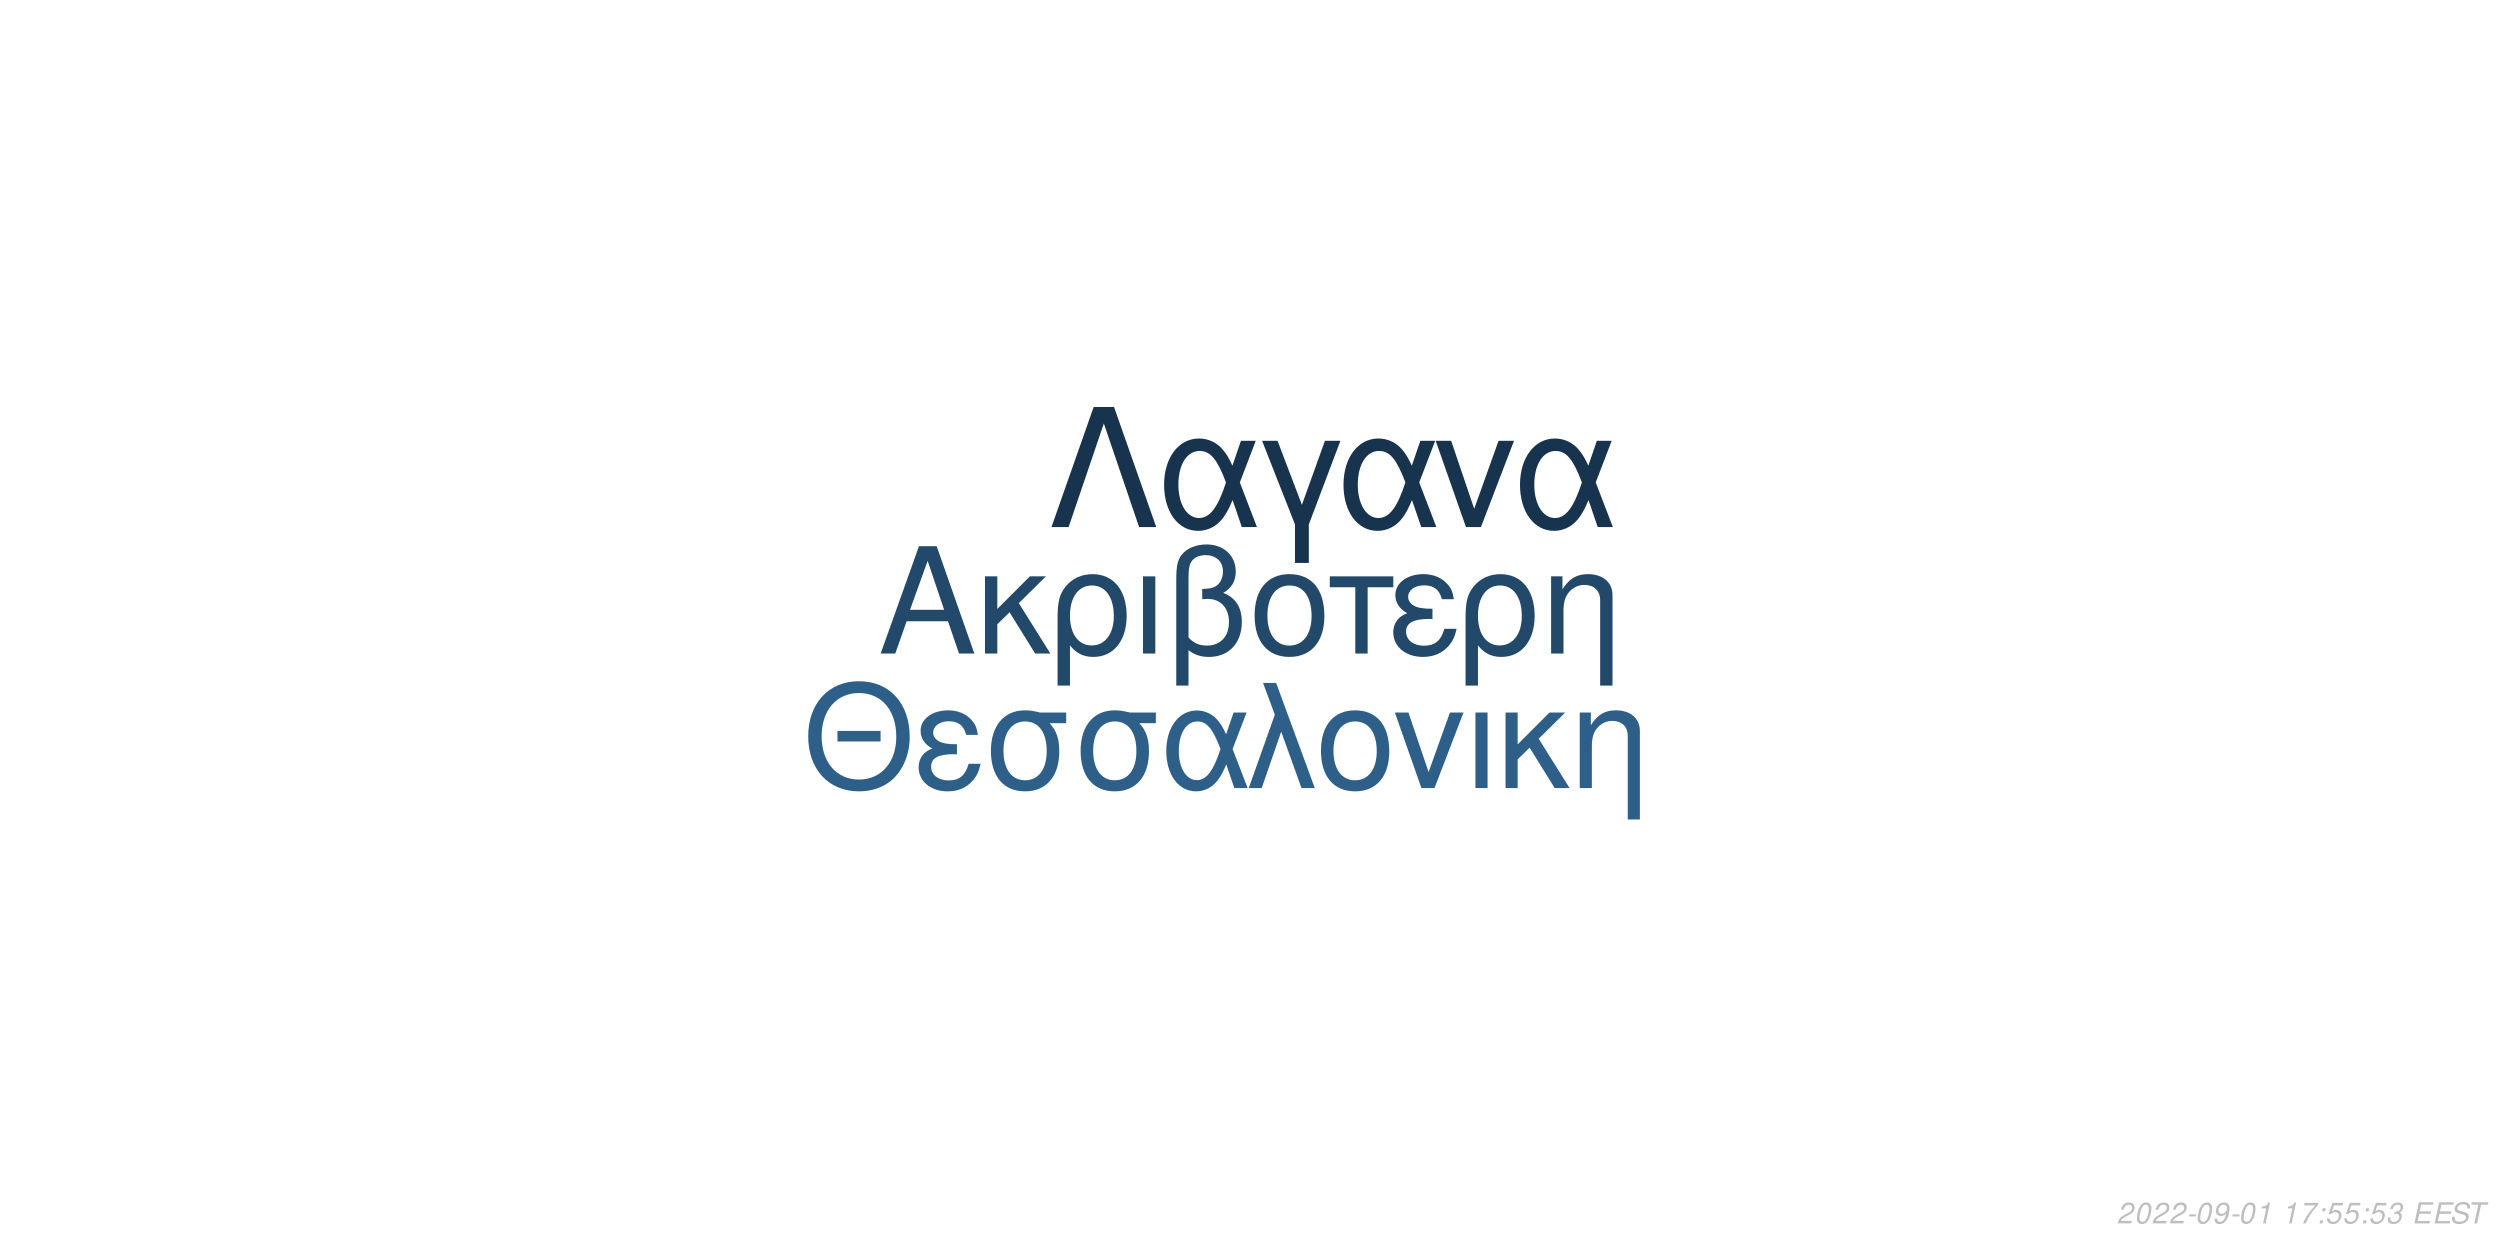
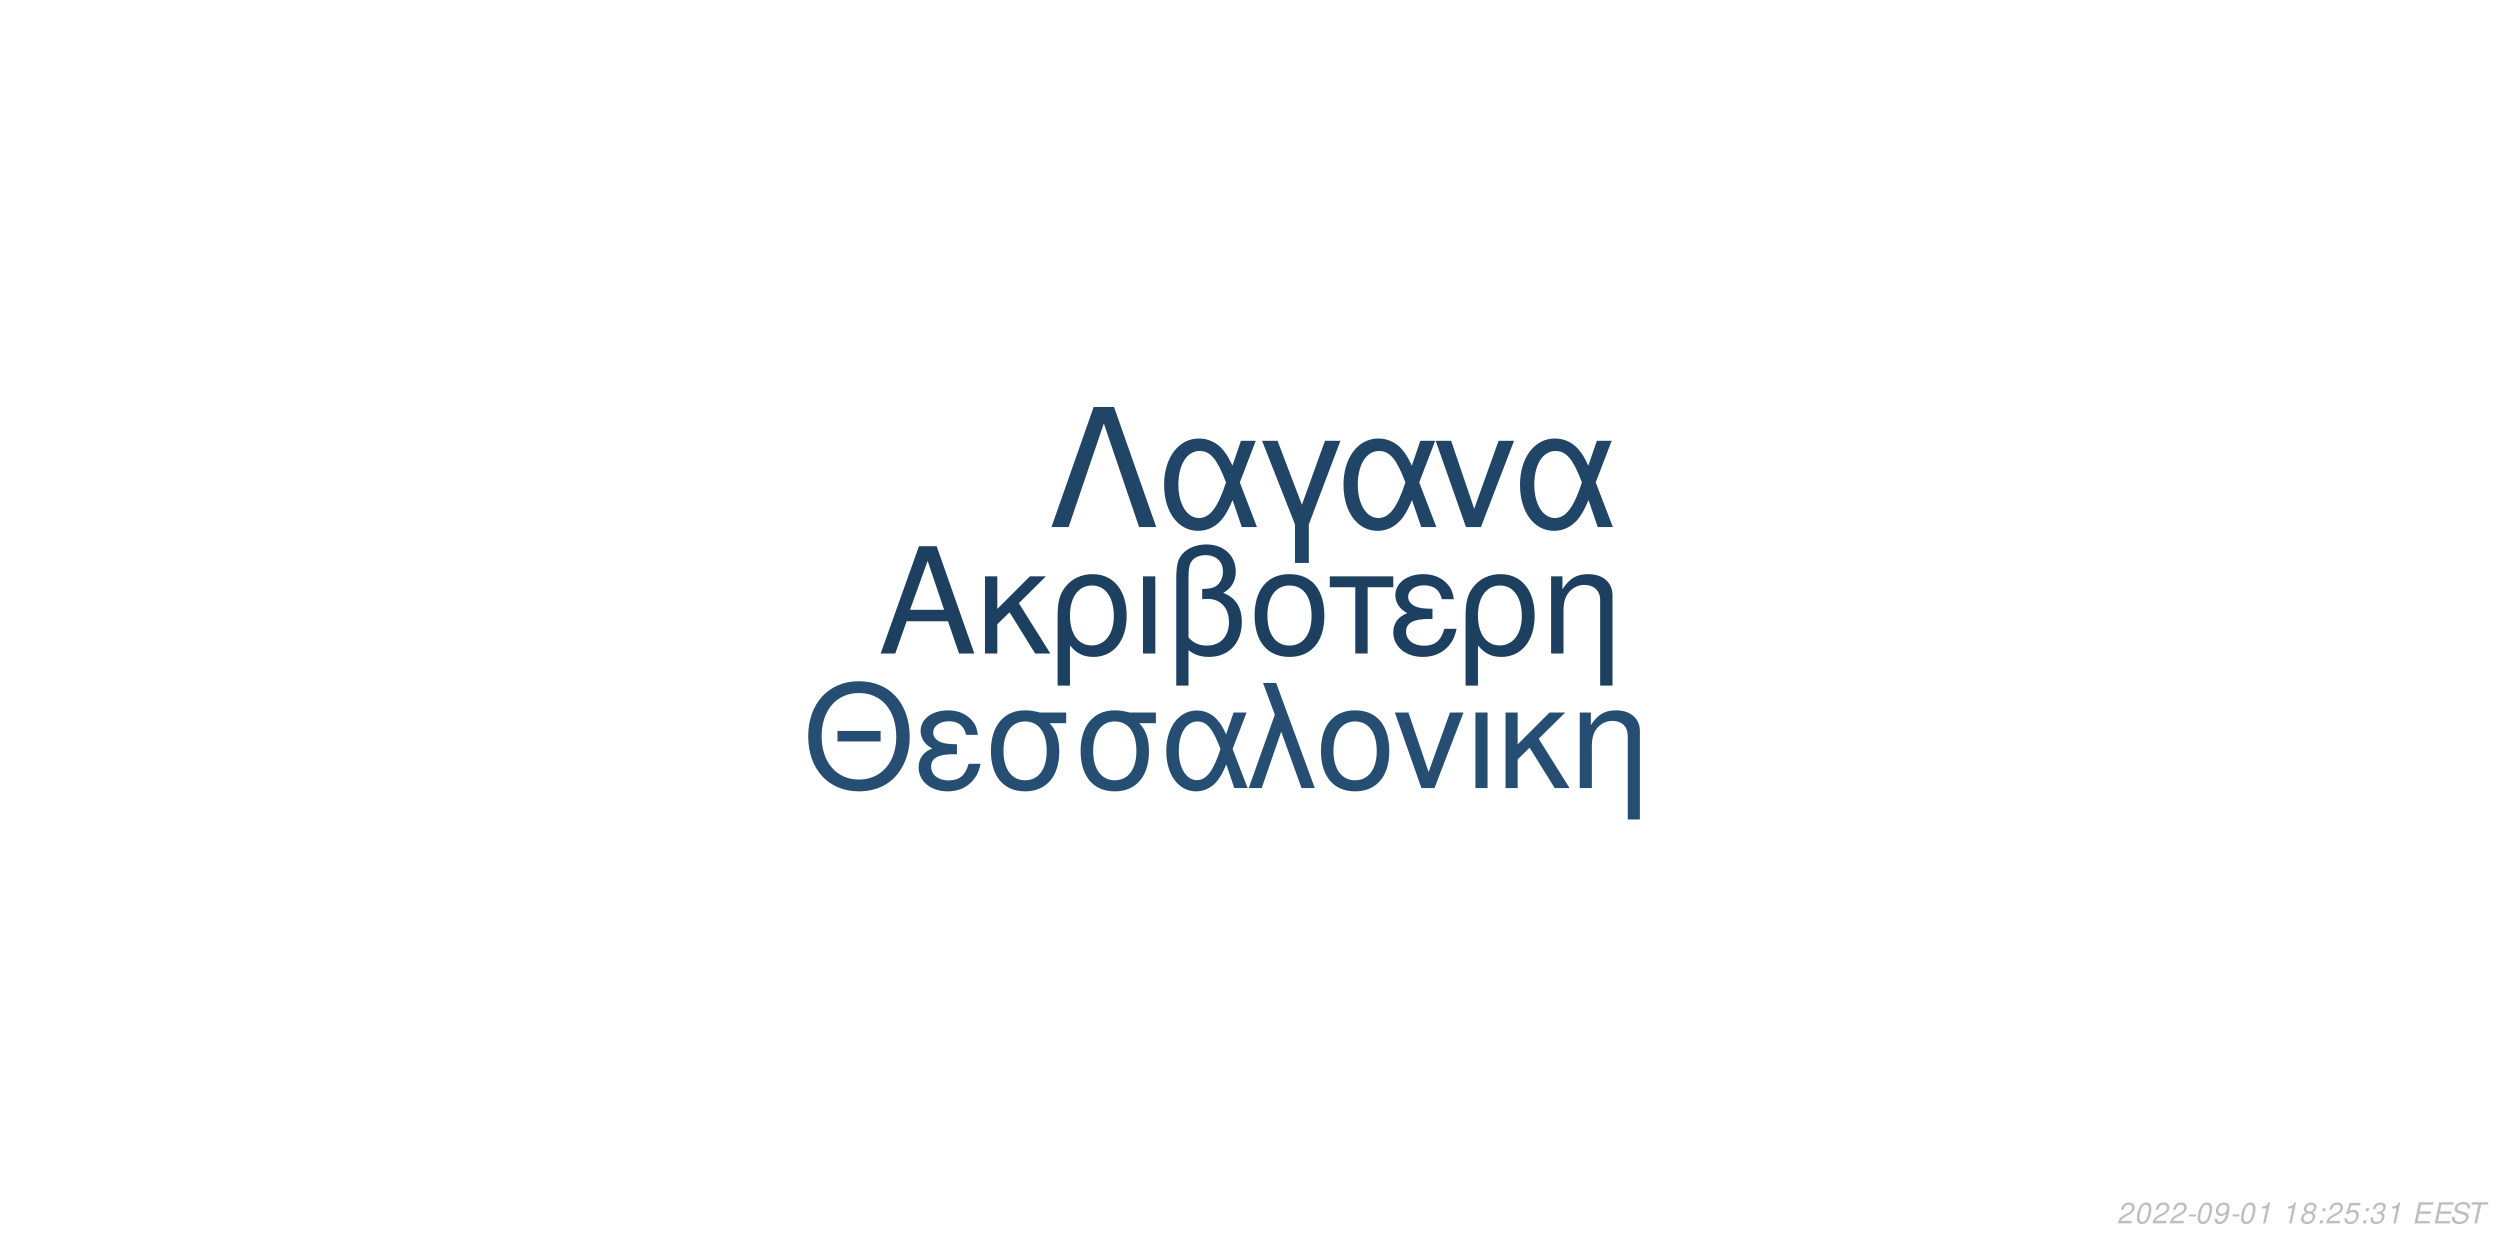
<svg xmlns="http://www.w3.org/2000/svg" xmlns:xlink="http://www.w3.org/1999/xlink" width="864pt" height="432pt" viewBox="0 0 864 432" version="1.1">
  <defs>
    <g>
      <symbol overflow="visible" id="glyph0-0">
        <path style="stroke:none;" d="" />
      </symbol>
      <symbol overflow="visible" id="glyph0-1">
        <path style="stroke:none;" d="M 24.125 -11.141 L 27.938 0 L 33.234 0 L 20.203 -37.094 L 14.094 -37.094 L 0.859 0 L 5.906 0 L 9.828 -11.141 Z M 22.797 -15.109 L 11 -15.109 L 17.094 -32.016 Z M 22.797 -15.109 " />
      </symbol>
      <symbol overflow="visible" id="glyph0-2">
        <path style="stroke:none;" d="M 7.172 -15.422 L 7.172 -26.672 L 2.906 -26.672 L 2.906 0 L 7.172 0 L 7.172 -10.125 L 11.406 -14.25 L 20.25 0 L 25.5 0 L 14.609 -17.406 L 23.969 -26.672 L 18.422 -26.672 Z M 7.172 -15.422 " />
      </symbol>
      <symbol overflow="visible" id="glyph0-3">
        <path style="stroke:none;" d="M 3 11.094 L 7.281 11.094 L 7.281 -2.797 C 9.516 -0.047 11.953 1.172 15.375 1.172 C 22.344 1.172 26.875 -4.422 26.875 -13.031 C 26.875 -21.891 22.297 -27.438 15.062 -27.438 C 11.297 -27.438 7.984 -25.906 5.797 -23.156 C 3.672 -20.516 3 -17.969 3 -12.359 Z M 14.906 -23.516 C 19.547 -23.516 22.438 -19.438 22.438 -12.922 C 22.438 -6.812 19.391 -2.797 14.812 -2.797 C 10.172 -2.797 7.281 -6.766 7.281 -13.125 C 7.281 -19.484 10.234 -23.516 14.906 -23.516 Z M 14.906 -23.516 " />
      </symbol>
      <symbol overflow="visible" id="glyph0-4">
        <path style="stroke:none;" d="M 3.516 0 L 7.781 0 L 7.781 -26.672 L 3.516 -26.672 Z M 3.516 0 " />
      </symbol>
      <symbol overflow="visible" id="glyph0-5">
        <path style="stroke:none;" d="M 4.016 11.094 L 8.25 11.094 L 8.25 -1.172 C 10.172 0.406 12.422 1.172 15.312 1.172 C 22.188 1.172 26.672 -3.609 26.672 -10.891 C 26.672 -15.984 24.578 -19.234 20.25 -20.969 C 23.109 -22.547 24.578 -25.031 24.578 -28.344 C 24.578 -33.844 20.406 -37.703 14.453 -37.703 C 10.938 -37.703 7.734 -36.391 6 -34.25 C 4.484 -32.422 4.016 -30.328 4.016 -25.391 Z M 8.25 -25.656 C 8.25 -29.359 8.5 -30.844 9.469 -32.062 C 10.375 -33.281 12.156 -34 14.094 -34 C 17.812 -34 20.156 -31.812 20.156 -28.297 C 20.156 -25.953 18.984 -23.812 17.297 -23.047 C 16.281 -22.547 15.469 -22.438 12.984 -22.297 L 12.984 -18.781 C 13.734 -18.828 14.344 -18.875 14.969 -18.875 C 19.344 -18.875 22.234 -15.719 22.234 -10.891 C 22.234 -5.906 19.281 -2.75 14.656 -2.75 C 11.953 -2.75 9.922 -3.609 8.25 -5.594 Z M 8.25 -25.656 " />
      </symbol>
      <symbol overflow="visible" id="glyph0-6">
        <path style="stroke:none;" d="M 14.094 -27.438 C 6.562 -27.438 2.094 -22.094 2.094 -13.125 C 2.094 -4.125 6.562 1.172 14.141 1.172 C 21.672 1.172 26.203 -4.172 26.203 -12.922 C 26.203 -22.188 21.828 -27.438 14.094 -27.438 Z M 14.141 -23.516 C 18.938 -23.516 21.781 -19.594 21.781 -12.984 C 21.781 -6.672 18.828 -2.75 14.141 -2.75 C 9.422 -2.75 6.516 -6.672 6.516 -13.125 C 6.516 -19.594 9.422 -23.516 14.141 -23.516 Z M 14.141 -23.516 " />
      </symbol>
      <symbol overflow="visible" id="glyph0-7">
        <path style="stroke:none;" d="M 7.891 0 L 12.156 0 L 12.156 -22.906 L 21.016 -22.906 L 21.016 -26.672 L -0.922 -26.672 L -0.922 -22.906 L 7.891 -22.906 Z M 7.891 0 " />
      </symbol>
      <symbol overflow="visible" id="glyph0-8">
        <path style="stroke:none;" d="M 14.562 -15.469 C 11.344 -15.469 9.562 -15.781 8.297 -16.438 C 6.922 -17.203 6.156 -18.328 6.156 -19.547 C 6.156 -21.891 8.453 -23.562 11.656 -23.562 C 15.062 -23.562 16.953 -22.094 17.812 -18.781 L 21.938 -18.781 C 21.578 -21.266 21.062 -22.5 19.797 -23.922 C 17.812 -26.203 14.906 -27.438 11.453 -27.438 C 5.797 -27.438 1.734 -24.375 1.734 -20.203 C 1.734 -17.609 3.156 -15.375 5.859 -13.938 C 2.797 -12.875 1.016 -10.484 1.016 -7.328 C 1.016 -2.391 5.297 1.172 11.25 1.172 C 14.969 1.172 17.906 -0.109 20.156 -2.641 C 21.578 -4.328 22.297 -5.797 22.906 -8.547 L 18.672 -8.547 C 17.5 -4.422 15.422 -2.703 11.609 -2.703 C 7.938 -2.703 5.438 -4.688 5.438 -7.578 C 5.438 -10.578 7.938 -11.953 13.484 -11.953 C 13.641 -11.953 14.094 -11.953 14.562 -11.906 Z M 14.562 -15.469 " />
      </symbol>
      <symbol overflow="visible" id="glyph0-9">
        <path style="stroke:none;" d="M 3.562 -26.672 L 3.562 0 L 7.844 0 L 7.844 -14.703 C 7.844 -17.906 8.5 -19.891 10.031 -21.531 C 11.406 -22.953 13.188 -23.719 15.062 -23.719 C 18.375 -23.719 20.516 -21.672 20.516 -18.469 L 20.516 11.094 L 24.781 11.094 L 24.781 -20.156 C 24.781 -24.578 21.469 -27.438 16.328 -27.438 C 12.359 -27.438 9.828 -25.906 7.484 -22.188 L 7.484 -26.672 Z M 3.562 -26.672 " />
      </symbol>
      <symbol overflow="visible" id="glyph1-0">
        <path style="stroke:none;" d="" />
      </symbol>
      <symbol overflow="visible" id="glyph1-1">
        <path style="stroke:none;" d="M 26.859 -19.734 L 11.953 -19.734 L 11.953 -16.094 L 26.859 -16.094 Z M 19.328 -36.922 C 8.922 -36.922 1.844 -29.25 1.844 -17.891 C 1.844 -6.484 8.875 1.141 19.391 1.141 C 23.812 1.141 27.703 -0.203 30.641 -2.688 C 34.578 -6.031 36.922 -11.656 36.922 -17.594 C 36.922 -29.297 30 -36.922 19.328 -36.922 Z M 19.328 -32.844 C 27.203 -32.844 32.281 -26.906 32.281 -17.688 C 32.281 -8.922 27.062 -2.938 19.391 -2.938 C 11.609 -2.938 6.484 -8.922 6.484 -17.891 C 6.484 -26.859 11.609 -32.844 19.328 -32.844 Z M 19.328 -32.844 " />
      </symbol>
      <symbol overflow="visible" id="glyph1-2">
        <path style="stroke:none;" d="M 14.25 -15.141 C 11.109 -15.141 9.375 -15.453 8.125 -16.094 C 6.781 -16.844 6.031 -17.938 6.031 -19.141 C 6.031 -21.422 8.266 -23.078 11.406 -23.078 C 14.75 -23.078 16.594 -21.625 17.438 -18.391 L 21.469 -18.391 C 21.125 -20.828 20.625 -22.031 19.391 -23.422 C 17.438 -25.656 14.594 -26.859 11.219 -26.859 C 5.688 -26.859 1.688 -23.875 1.688 -19.781 C 1.688 -17.234 3.094 -15.047 5.734 -13.656 C 2.734 -12.609 1 -10.266 1 -7.172 C 1 -2.344 5.188 1.141 11.016 1.141 C 14.656 1.141 17.547 -0.094 19.734 -2.594 C 21.125 -4.234 21.828 -5.688 22.422 -8.375 L 18.281 -8.375 C 17.141 -4.328 15.094 -2.641 11.359 -2.641 C 7.766 -2.641 5.328 -4.578 5.328 -7.422 C 5.328 -10.359 7.766 -11.703 13.203 -11.703 C 13.359 -11.703 13.797 -11.703 14.25 -11.656 Z M 14.25 -15.141 " />
      </symbol>
      <symbol overflow="visible" id="glyph1-3">
        <path style="stroke:none;" d="M 29 -26.109 L 19.938 -26.109 C 17.594 -26.703 16.438 -26.859 14.703 -26.859 C 7.469 -26.859 2.984 -21.469 2.984 -12.859 C 2.984 -4.031 7.375 1.141 14.797 1.141 C 22.172 1.141 26.609 -4.078 26.609 -12.656 C 26.609 -17.047 25.656 -19.828 23.266 -22.422 L 29 -22.422 Z M 14.797 -23.016 C 19.531 -23.016 22.266 -19.234 22.266 -12.75 C 22.266 -6.531 19.438 -2.688 14.797 -2.688 C 10.172 -2.688 7.328 -6.531 7.328 -12.859 C 7.328 -19.188 10.172 -23.016 14.797 -23.016 Z M 14.797 -23.016 " />
      </symbol>
      <symbol overflow="visible" id="glyph1-4">
        <path style="stroke:none;" d="M 29.344 -26.109 L 24.859 -26.109 L 22.266 -18.578 C 21.125 -21.031 20.484 -22.125 19.328 -23.469 C 17.547 -25.609 14.906 -26.812 12.156 -26.812 C 5.984 -26.812 1.594 -20.984 1.594 -12.812 C 1.594 -4.578 5.828 1.141 11.906 1.141 C 14.953 1.141 17.734 -0.344 19.625 -3.047 C 20.672 -4.531 21.281 -5.688 22.328 -8.172 L 25.109 0 L 29.703 0 L 24.516 -13.5 Z M 20.328 -13.5 C 17.891 -5.922 15.453 -2.734 12.156 -2.734 C 8.516 -2.734 5.922 -6.922 5.922 -12.812 C 5.922 -18.938 8.516 -23.016 12.359 -23.016 C 15.594 -23.016 17.688 -20.531 20.328 -13.5 Z M 20.328 -13.5 " />
      </symbol>
      <symbol overflow="visible" id="glyph1-5">
        <path style="stroke:none;" d="M 1.094 0 L 5.578 0 L 12.312 -19.484 L 19.328 0 L 23.922 0 L 10.562 -36.328 L 6.031 -36.328 L 10.109 -25.359 Z M 1.094 0 " />
      </symbol>
      <symbol overflow="visible" id="glyph1-6">
        <path style="stroke:none;" d="M 13.797 -26.859 C 6.422 -26.859 2.047 -21.625 2.047 -12.859 C 2.047 -4.031 6.422 1.141 13.859 1.141 C 21.234 1.141 25.656 -4.078 25.656 -12.656 C 25.656 -21.719 21.375 -26.859 13.797 -26.859 Z M 13.859 -23.016 C 18.531 -23.016 21.328 -19.188 21.328 -12.703 C 21.328 -6.531 18.438 -2.688 13.859 -2.688 C 9.219 -2.688 6.375 -6.531 6.375 -12.859 C 6.375 -19.188 9.219 -23.016 13.859 -23.016 Z M 13.859 -23.016 " />
      </symbol>
      <symbol overflow="visible" id="glyph1-7">
        <path style="stroke:none;" d="M 14.297 0 L 24.312 -26.109 L 19.625 -26.109 L 12.25 -5.531 L 5.281 -26.109 L 0.594 -26.109 L 9.766 0 Z M 14.297 0 " />
      </symbol>
      <symbol overflow="visible" id="glyph1-8">
        <path style="stroke:none;" d="M 3.438 0 L 7.625 0 L 7.625 -26.109 L 3.438 -26.109 Z M 3.438 0 " />
      </symbol>
      <symbol overflow="visible" id="glyph1-9">
        <path style="stroke:none;" d="M 7.031 -15.094 L 7.031 -26.109 L 2.844 -26.109 L 2.844 0 L 7.031 0 L 7.031 -9.922 L 11.156 -13.953 L 19.828 0 L 24.969 0 L 14.297 -17.047 L 23.469 -26.109 L 18.031 -26.109 Z M 7.031 -15.094 " />
      </symbol>
      <symbol overflow="visible" id="glyph1-10">
        <path style="stroke:none;" d="M 3.484 -26.109 L 3.484 0 L 7.672 0 L 7.672 -14.406 C 7.672 -17.547 8.328 -19.484 9.812 -21.078 C 11.156 -22.469 12.906 -23.219 14.75 -23.219 C 17.984 -23.219 20.078 -21.234 20.078 -18.094 L 20.078 10.859 L 24.266 10.859 L 24.266 -19.734 C 24.266 -24.062 21.031 -26.859 16 -26.859 C 12.109 -26.859 9.609 -25.359 7.328 -21.719 L 7.328 -26.109 Z M 3.484 -26.109 " />
      </symbol>
      <symbol overflow="visible" id="glyph2-0">
        <path style="stroke:none;" d="" />
      </symbol>
      <symbol overflow="visible" id="glyph2-1">
        <path style="stroke:none;" d="M 22.531 -41.484 L 15.484 -41.484 L 0.906 0 L 6.828 0 L 19 -35.797 L 31.188 0 L 37.109 0 Z M 22.531 -41.484 " />
      </symbol>
      <symbol overflow="visible" id="glyph2-2">
        <path style="stroke:none;" d="M 33.516 -29.812 L 28.391 -29.812 L 25.438 -21.219 C 24.125 -24.016 23.391 -25.266 22.078 -26.797 C 20.031 -29.25 17.016 -30.609 13.891 -30.609 C 6.828 -30.609 1.828 -23.953 1.828 -14.625 C 1.828 -5.234 6.656 1.312 13.594 1.312 C 17.078 1.312 20.266 -0.391 22.422 -3.469 C 23.609 -5.172 24.297 -6.484 25.5 -9.328 L 28.688 0 L 33.922 0 L 28 -15.422 Z M 23.219 -15.422 C 20.422 -6.766 17.641 -3.125 13.891 -3.125 C 9.734 -3.125 6.766 -7.906 6.766 -14.625 C 6.766 -21.625 9.734 -26.297 14.109 -26.297 C 17.812 -26.297 20.203 -23.453 23.219 -15.422 Z M 23.219 -15.422 " />
      </symbol>
      <symbol overflow="visible" id="glyph2-3">
        <path style="stroke:none;" d="M 12.062 12.406 L 16.844 12.406 L 16.844 -0.906 L 27.766 -29.812 L 22.422 -29.812 L 14.453 -7.688 L 6.031 -29.812 L 0.688 -29.812 L 12.062 -0.906 Z M 12.062 12.406 " />
      </symbol>
      <symbol overflow="visible" id="glyph2-4">
        <path style="stroke:none;" d="M 16.328 0 L 27.766 -29.812 L 22.422 -29.812 L 14 -6.312 L 6.031 -29.812 L 0.688 -29.812 L 11.156 0 Z M 16.328 0 " />
      </symbol>
      <symbol overflow="visible" id="glyph3-0">
        <path style="stroke:none;" d="" />
      </symbol>
      <symbol overflow="visible" id="glyph3-1">
        <path style="stroke:none;" d="M 5.234 -0.875 L 1.469 -0.875 C 1.641 -1.375 2.203 -1.891 3.109 -2.344 L 4.234 -2.938 C 5.562 -3.625 6.219 -4.469 6.219 -5.484 C 6.219 -5.938 6.062 -6.359 5.797 -6.656 C 5.469 -7.047 4.984 -7.234 4.312 -7.234 C 2.766 -7.234 1.891 -6.453 1.484 -4.734 L 2.375 -4.734 C 2.484 -5.188 2.609 -5.484 2.797 -5.75 C 3.094 -6.203 3.609 -6.453 4.188 -6.453 C 4.891 -6.453 5.344 -6.031 5.344 -5.375 C 5.344 -4.703 4.859 -4.094 4.016 -3.656 L 2.984 -3.125 C 1.234 -2.188 0.797 -1.656 0.344 -0.016 L 5.047 -0.016 Z M 5.234 -0.875 " />
      </symbol>
      <symbol overflow="visible" id="glyph3-2">
        <path style="stroke:none;" d="M 4.203 -7.234 C 3.375 -7.234 2.688 -6.812 2.125 -5.984 C 1.484 -5.047 0.984 -3.188 0.984 -1.734 C 0.984 -1.109 1.172 -0.562 1.484 -0.266 C 1.797 0.047 2.281 0.234 2.766 0.234 C 3.625 0.234 4.281 -0.156 4.859 -1.016 C 5.516 -1.953 6 -3.797 6 -5.266 C 6 -6.5 5.328 -7.234 4.203 -7.234 Z M 4.094 -6.453 C 4.734 -6.453 5.125 -5.984 5.125 -5.156 C 5.125 -4.203 4.781 -2.625 4.406 -1.812 C 3.984 -0.938 3.516 -0.547 2.875 -0.547 C 2.25 -0.547 1.875 -1.031 1.875 -1.828 C 1.875 -2.797 2.203 -4.344 2.594 -5.203 C 2.984 -6.047 3.453 -6.453 4.094 -6.453 Z M 4.094 -6.453 " />
      </symbol>
      <symbol overflow="visible" id="glyph3-3">
        <path style="stroke:none;" d="M 3.516 -3.125 L 1.125 -3.125 L 0.969 -2.406 L 3.359 -2.406 Z M 3.516 -3.125 " />
      </symbol>
      <symbol overflow="visible" id="glyph3-4">
        <path style="stroke:none;" d="M 0.844 -1.656 C 0.844 -1.547 0.844 -1.438 0.844 -1.375 C 0.844 -0.406 1.531 0.234 2.578 0.234 C 3.203 0.234 3.766 0.016 4.297 -0.438 C 4.938 -1 5.312 -1.656 5.594 -2.719 C 5.844 -3.672 6.016 -4.766 6.016 -5.375 C 6.016 -5.844 5.844 -6.328 5.547 -6.656 C 5.203 -7.031 4.703 -7.234 4.062 -7.234 C 2.516 -7.234 1.297 -5.938 1.297 -4.266 C 1.297 -3.203 1.984 -2.547 3.047 -2.547 C 3.484 -2.547 3.953 -2.672 4.281 -2.891 C 4.406 -2.984 4.547 -3.078 4.828 -3.344 C 4.438 -1.484 3.703 -0.547 2.703 -0.547 C 2.109 -0.547 1.719 -0.938 1.719 -1.547 L 1.719 -1.656 Z M 3.953 -6.453 C 4.625 -6.453 5.141 -5.953 5.141 -5.281 C 5.141 -4.188 4.312 -3.312 3.297 -3.312 C 2.594 -3.312 2.172 -3.734 2.172 -4.453 C 2.172 -5.562 2.984 -6.453 3.953 -6.453 Z M 3.953 -6.453 " />
      </symbol>
      <symbol overflow="visible" id="glyph3-5">
        <path style="stroke:none;" d="M 3.703 -5.188 L 2.594 0 L 3.469 0 L 5.016 -7.234 L 4.438 -7.234 C 3.906 -6.156 3.688 -6.016 2.234 -5.812 L 2.109 -5.188 Z M 3.703 -5.188 " />
      </symbol>
      <symbol overflow="visible" id="glyph3-6">
        <path style="stroke:none;" d="" />
      </symbol>
      <symbol overflow="visible" id="glyph3-7">
-         <path style="stroke:none;" d="M 6.703 -7.094 L 1.953 -7.094 L 1.766 -6.219 L 5.594 -6.219 C 3.344 -3.688 2.266 -2.109 1.375 0 L 2.344 0 C 3.031 -1.906 4.828 -4.594 6.547 -6.281 Z M 6.703 -7.094 " />
+         <path style="stroke:none;" d="M 4.766 -3.797 C 5.078 -3.969 5.234 -4.078 5.438 -4.234 C 5.812 -4.594 6.062 -5.172 6.062 -5.734 C 6.062 -6.625 5.344 -7.234 4.266 -7.234 C 2.812 -7.234 1.703 -6.219 1.703 -4.875 C 1.703 -4.406 1.875 -4.125 2.359 -3.812 C 1.297 -3.312 0.75 -2.516 0.75 -1.469 C 0.75 -0.438 1.547 0.234 2.812 0.234 C 3.656 0.234 4.359 -0.094 4.938 -0.734 C 5.359 -1.234 5.609 -1.859 5.609 -2.438 C 5.609 -3.047 5.312 -3.516 4.766 -3.797 Z M 4.109 -6.453 C 4.797 -6.453 5.188 -6.125 5.188 -5.578 C 5.188 -5.266 5.062 -4.922 4.859 -4.672 C 4.562 -4.312 4.188 -4.156 3.656 -4.156 C 2.984 -4.156 2.594 -4.453 2.594 -4.984 C 2.594 -5.859 3.203 -6.453 4.109 -6.453 Z M 3.453 -3.406 C 4.234 -3.406 4.734 -2.984 4.734 -2.312 C 4.734 -1.312 3.922 -0.547 2.875 -0.547 C 2.125 -0.547 1.625 -0.969 1.625 -1.625 C 1.625 -2.609 2.438 -3.406 3.453 -3.406 Z M 3.453 -3.406 " />
      </symbol>
      <symbol overflow="visible" id="glyph3-8">
        <path style="stroke:none;" d="M 2.359 -1.031 L 1.312 -1.031 L 1.094 0 L 2.141 0 Z M 3.266 -5.234 L 2.219 -5.234 L 2 -4.203 L 3.047 -4.203 Z M 3.266 -5.234 " />
      </symbol>
      <symbol overflow="visible" id="glyph3-9">
        <path style="stroke:none;" d="M 6.297 -7.094 L 2.594 -7.094 L 1.234 -3.234 L 2.047 -3.234 C 2.656 -3.766 2.938 -3.906 3.531 -3.906 C 4.328 -3.906 4.797 -3.453 4.797 -2.688 C 4.797 -1.438 3.969 -0.547 2.828 -0.547 C 2.031 -0.547 1.609 -0.938 1.578 -1.734 L 0.703 -1.734 L 0.703 -1.516 C 0.703 -0.938 0.844 -0.547 1.188 -0.266 C 1.562 0.062 2.078 0.234 2.703 0.234 C 3.656 0.234 4.391 -0.156 4.984 -0.922 C 5.422 -1.5 5.672 -2.234 5.672 -2.953 C 5.672 -4 4.938 -4.672 3.812 -4.672 C 3.328 -4.672 2.906 -4.547 2.406 -4.234 L 3.109 -6.219 L 6.109 -6.219 Z M 6.297 -7.094 " />
      </symbol>
      <symbol overflow="visible" id="glyph3-10">
        <path style="stroke:none;" d="M 2.922 -3.312 C 3.125 -3.344 3.234 -3.344 3.375 -3.344 C 4.203 -3.344 4.688 -3 4.688 -2.406 C 4.688 -1.312 3.906 -0.547 2.781 -0.547 C 2.047 -0.547 1.594 -0.938 1.594 -1.562 C 1.594 -1.719 1.609 -1.844 1.656 -2.094 L 0.766 -2.094 C 0.734 -1.797 0.719 -1.641 0.719 -1.469 C 0.719 -0.375 1.406 0.234 2.641 0.234 C 3.547 0.234 4.297 -0.078 4.812 -0.656 C 5.266 -1.156 5.562 -1.875 5.562 -2.547 C 5.562 -3.125 5.344 -3.453 4.797 -3.734 C 5.641 -4.234 6.016 -4.844 6.016 -5.734 C 6.016 -6.656 5.312 -7.234 4.203 -7.234 C 3.375 -7.234 2.672 -6.938 2.188 -6.375 C 1.891 -6.031 1.703 -5.641 1.516 -4.906 L 2.391 -4.906 C 2.5 -5.359 2.594 -5.594 2.734 -5.812 C 3.047 -6.234 3.516 -6.453 4.078 -6.453 C 4.734 -6.453 5.141 -6.125 5.141 -5.578 C 5.141 -5.188 5.016 -4.797 4.797 -4.547 C 4.516 -4.234 4 -4.062 3.266 -4.062 L 3.078 -4.062 Z M 2.922 -3.312 " />
      </symbol>
      <symbol overflow="visible" id="glyph3-11">
        <path style="stroke:none;" d="M 2.547 -3.312 L 6.5 -3.312 L 6.688 -4.141 L 2.719 -4.141 L 3.219 -6.469 L 7.344 -6.469 L 7.516 -7.297 L 2.453 -7.297 L 0.906 0 L 6.125 0 L 6.297 -0.812 L 2.016 -0.812 Z M 2.547 -3.312 " />
      </symbol>
      <symbol overflow="visible" id="glyph3-12">
        <path style="stroke:none;" d="M 7.062 -5.156 C 7.125 -5.438 7.141 -5.562 7.141 -5.703 C 7.141 -6.156 6.938 -6.594 6.594 -6.891 C 6.188 -7.25 5.656 -7.406 4.875 -7.406 C 3.844 -7.406 3.047 -7.125 2.5 -6.562 C 2.094 -6.141 1.781 -5.438 1.781 -4.922 C 1.781 -4.297 2.219 -3.766 2.891 -3.562 L 4.594 -3.094 C 5.406 -2.859 5.734 -2.578 5.734 -2.094 C 5.734 -1.781 5.547 -1.406 5.266 -1.141 C 4.844 -0.766 4.266 -0.578 3.453 -0.578 C 2.328 -0.578 1.812 -0.984 1.812 -1.906 C 1.812 -2.047 1.812 -2.125 1.844 -2.312 L 0.984 -2.312 C 0.906 -2.062 0.891 -1.906 0.891 -1.688 C 0.891 -0.484 1.797 0.234 3.297 0.234 C 4.359 0.234 5.234 -0.062 5.812 -0.609 C 6.344 -1.078 6.688 -1.797 6.688 -2.375 C 6.688 -2.641 6.609 -2.906 6.453 -3.156 C 6.234 -3.5 5.938 -3.703 5.469 -3.828 L 3.75 -4.312 C 2.984 -4.547 2.734 -4.734 2.734 -5.188 C 2.734 -5.547 2.875 -5.844 3.188 -6.109 C 3.547 -6.438 4.031 -6.594 4.703 -6.594 C 5.266 -6.594 5.688 -6.484 5.906 -6.297 C 6.094 -6.125 6.219 -5.797 6.219 -5.516 C 6.219 -5.422 6.203 -5.344 6.188 -5.156 Z M 7.062 -5.156 " />
      </symbol>
      <symbol overflow="visible" id="glyph3-13">
        <path style="stroke:none;" d="M 4.938 -6.469 L 7.312 -6.469 L 7.484 -7.297 L 1.75 -7.297 L 1.578 -6.469 L 3.984 -6.469 L 2.609 0 L 3.547 0 Z M 4.938 -6.469 " />
      </symbol>
    </g>
  </defs>
  <g id="surface1">
    <rect x="0" y="0" width="864" height="432" style="fill:rgb(100%,100%,100%);fill-opacity:1;stroke:none;" />
-     <g style="fill:rgb(13.333%,28.235%,41.569%);fill-opacity:1;">
+     <g style="fill:rgb(11.765%,25.098%,37.647%);fill-opacity:1;">
      <use xlink:href="#glyph0-1" x="303.5" y="225.861" />
      <use xlink:href="#glyph0-2" x="337.5" y="225.861" />
      <use xlink:href="#glyph0-3" x="362.5" y="225.861" />
      <use xlink:href="#glyph0-4" x="391.5" y="225.861" />
      <use xlink:href="#glyph0-5" x="402.5" y="225.861" />
      <use xlink:href="#glyph0-6" x="431.5" y="225.861" />
      <use xlink:href="#glyph0-7" x="460.5" y="225.861" />
      <use xlink:href="#glyph0-8" x="480.5" y="225.861" />
      <use xlink:href="#glyph0-3" x="503.5" y="225.861" />
      <use xlink:href="#glyph0-9" x="532.5" y="225.861" />
    </g>
-     <g style="fill:rgb(17.647%,37.255%,53.725%);fill-opacity:1;">
+     <g style="fill:rgb(14.51%,30.588%,44.706%);fill-opacity:1;">
      <use xlink:href="#glyph1-1" x="277.473" y="272.354" />
      <use xlink:href="#glyph1-2" x="316.473" y="272.354" />
      <use xlink:href="#glyph1-3" x="339.473" y="272.354" />
      <use xlink:href="#glyph1-3" x="370.473" y="272.354" />
      <use xlink:href="#glyph1-4" x="401.473" y="272.354" />
      <use xlink:href="#glyph1-5" x="430.473" y="272.354" />
      <use xlink:href="#glyph1-6" x="454.473" y="272.354" />
      <use xlink:href="#glyph1-7" x="481.473" y="272.354" />
      <use xlink:href="#glyph1-8" x="506.473" y="272.354" />
      <use xlink:href="#glyph1-9" x="517.473" y="272.354" />
      <use xlink:href="#glyph1-10" x="542.473" y="272.354" />
    </g>
-     <g style="fill:rgb(9.02%,20%,30.196%);fill-opacity:1;">
+     <g style="fill:rgb(12.549%,27.059%,40%);fill-opacity:1;">
      <use xlink:href="#glyph2-1" x="362.484" y="182.152" />
      <use xlink:href="#glyph2-2" x="400.484" y="182.152" />
      <use xlink:href="#glyph2-3" x="435.484" y="182.152" />
      <use xlink:href="#glyph2-2" x="462.484" y="182.152" />
      <use xlink:href="#glyph2-4" x="495.484" y="182.152" />
      <use xlink:href="#glyph2-2" x="523.484" y="182.152" />
    </g>
    <g style="fill:rgb(74.51%,74.51%,74.51%);fill-opacity:1;">
      <use xlink:href="#glyph3-1" x="731.52" y="422.81" />
      <use xlink:href="#glyph3-2" x="737.52" y="422.81" />
      <use xlink:href="#glyph3-1" x="743.52" y="422.81" />
      <use xlink:href="#glyph3-1" x="749.52" y="422.81" />
      <use xlink:href="#glyph3-3" x="755.52" y="422.81" />
      <use xlink:href="#glyph3-2" x="758.52" y="422.81" />
      <use xlink:href="#glyph3-4" x="764.52" y="422.81" />
      <use xlink:href="#glyph3-3" x="770.52" y="422.81" />
      <use xlink:href="#glyph3-2" x="773.52" y="422.81" />
      <use xlink:href="#glyph3-5" x="779.52" y="422.81" />
      <use xlink:href="#glyph3-6" x="785.52" y="422.81" />
      <use xlink:href="#glyph3-5" x="788.52" y="422.81" />
      <use xlink:href="#glyph3-7" x="794.52" y="422.81" />
      <use xlink:href="#glyph3-8" x="800.52" y="422.81" />
-       <use xlink:href="#glyph3-9" x="803.52" y="422.81" />
+       <use xlink:href="#glyph3-1" x="803.52" y="422.81" />
      <use xlink:href="#glyph3-9" x="809.52" y="422.81" />
      <use xlink:href="#glyph3-8" x="815.52" y="422.81" />
-       <use xlink:href="#glyph3-9" x="818.52" y="422.81" />
-       <use xlink:href="#glyph3-10" x="824.52" y="422.81" />
+       <use xlink:href="#glyph3-10" x="818.52" y="422.81" />
+       <use xlink:href="#glyph3-5" x="824.52" y="422.81" />
      <use xlink:href="#glyph3-6" x="830.52" y="422.81" />
      <use xlink:href="#glyph3-11" x="833.52" y="422.81" />
      <use xlink:href="#glyph3-11" x="840.52" y="422.81" />
      <use xlink:href="#glyph3-12" x="846.52" y="422.81" />
      <use xlink:href="#glyph3-13" x="852.52" y="422.81" />
    </g>
  </g>
</svg>
